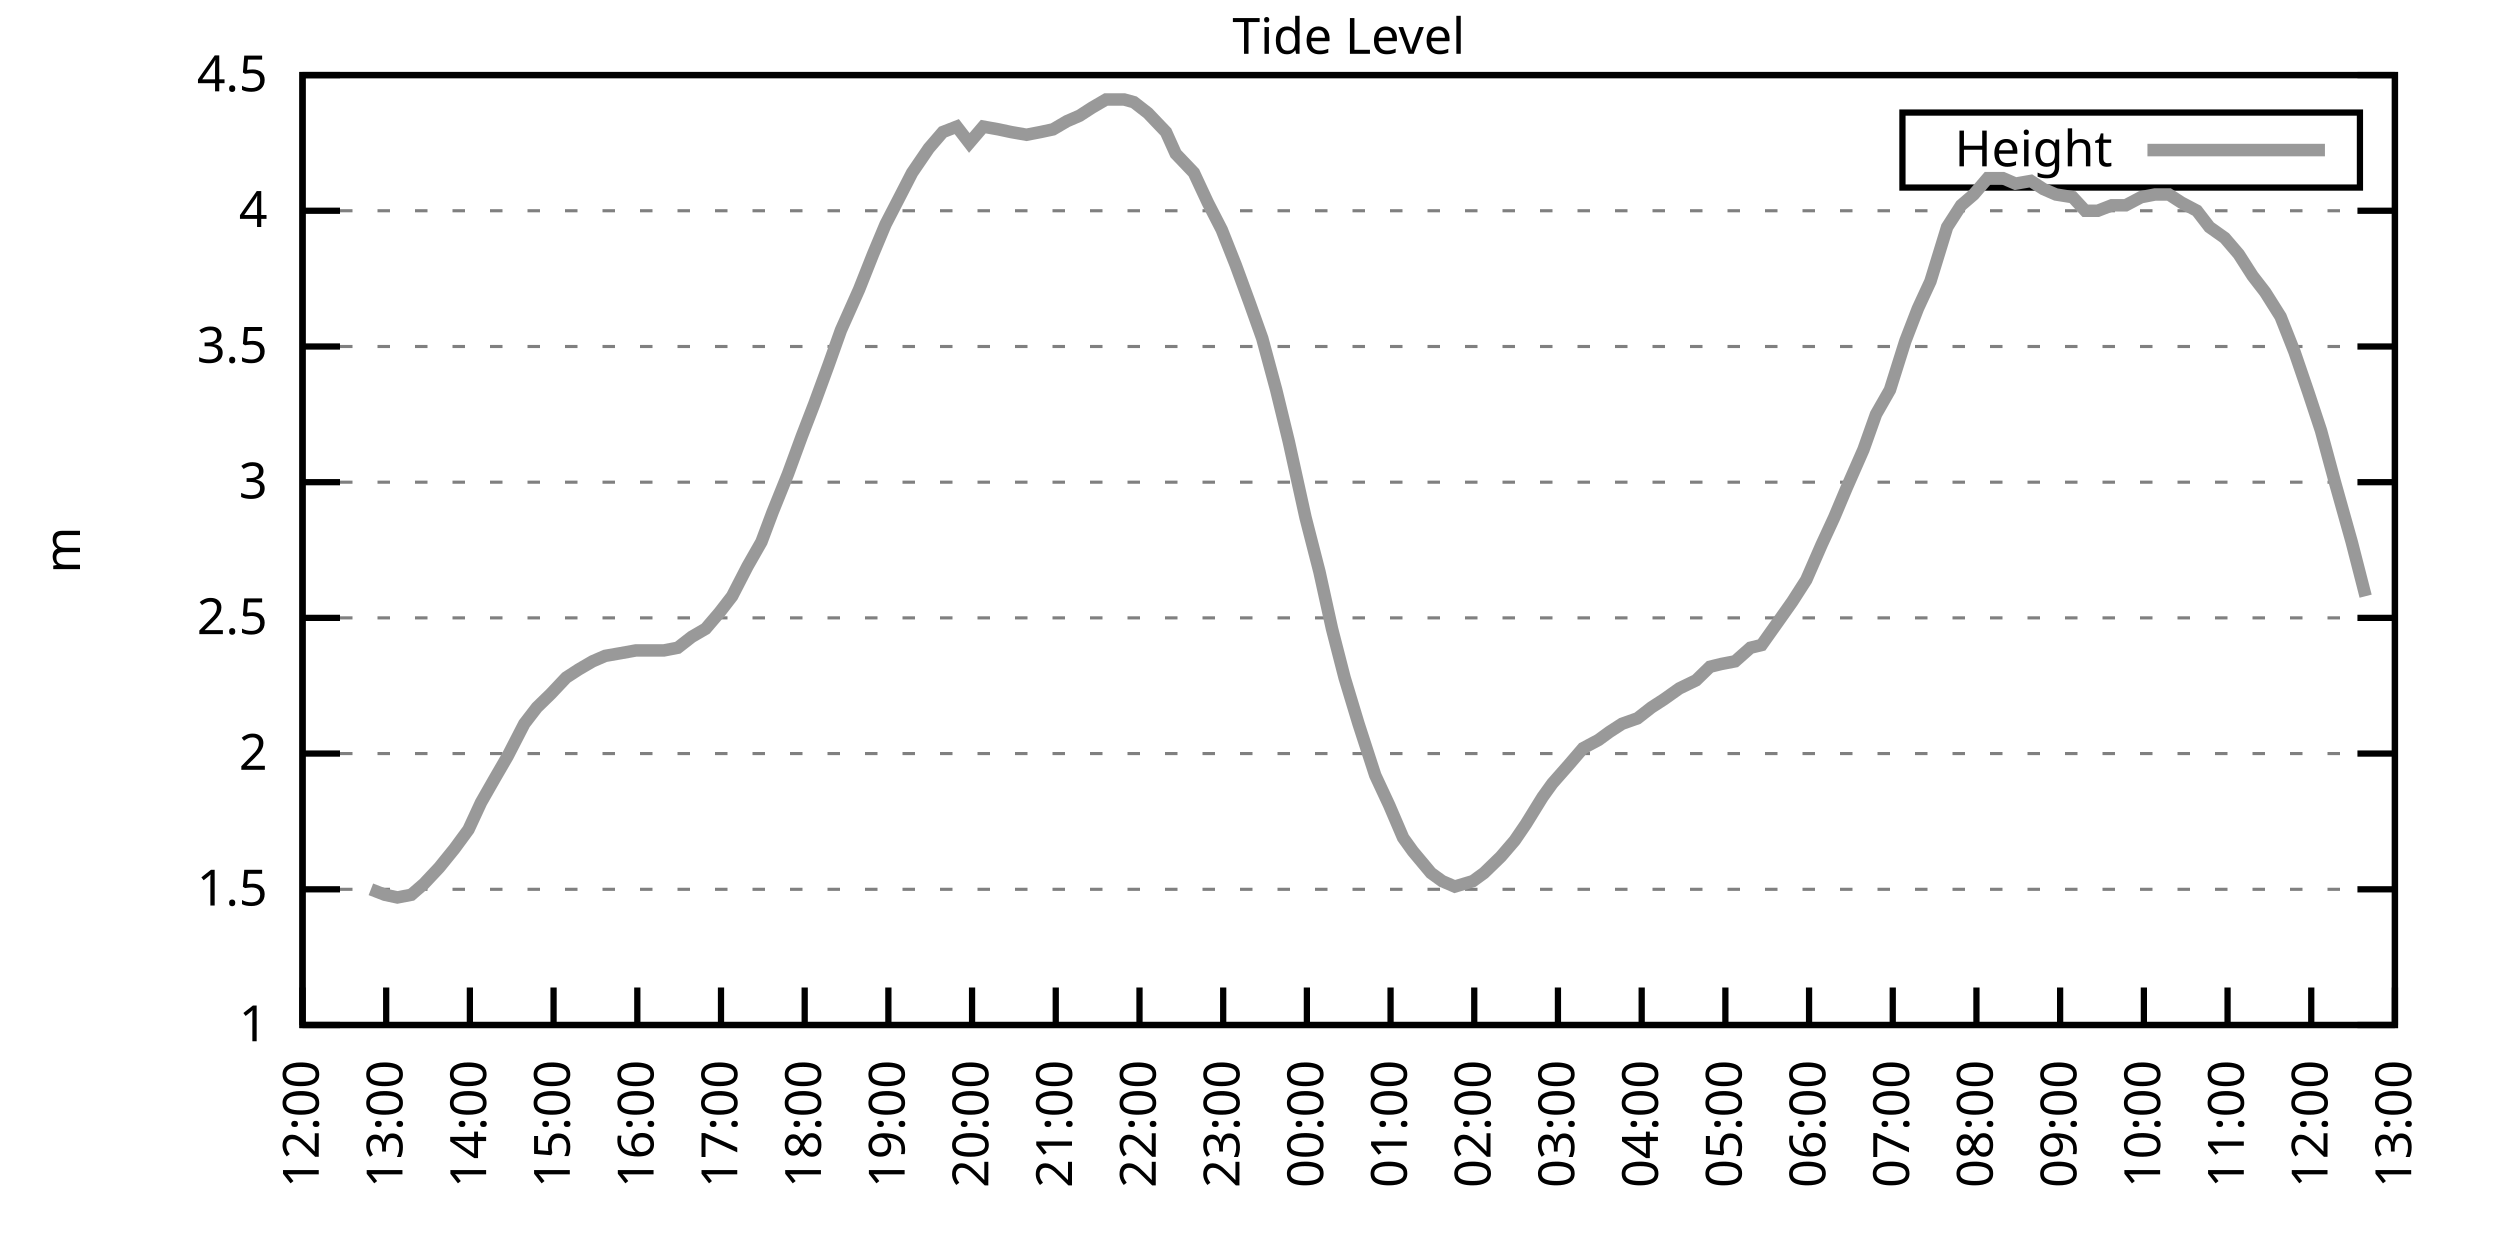
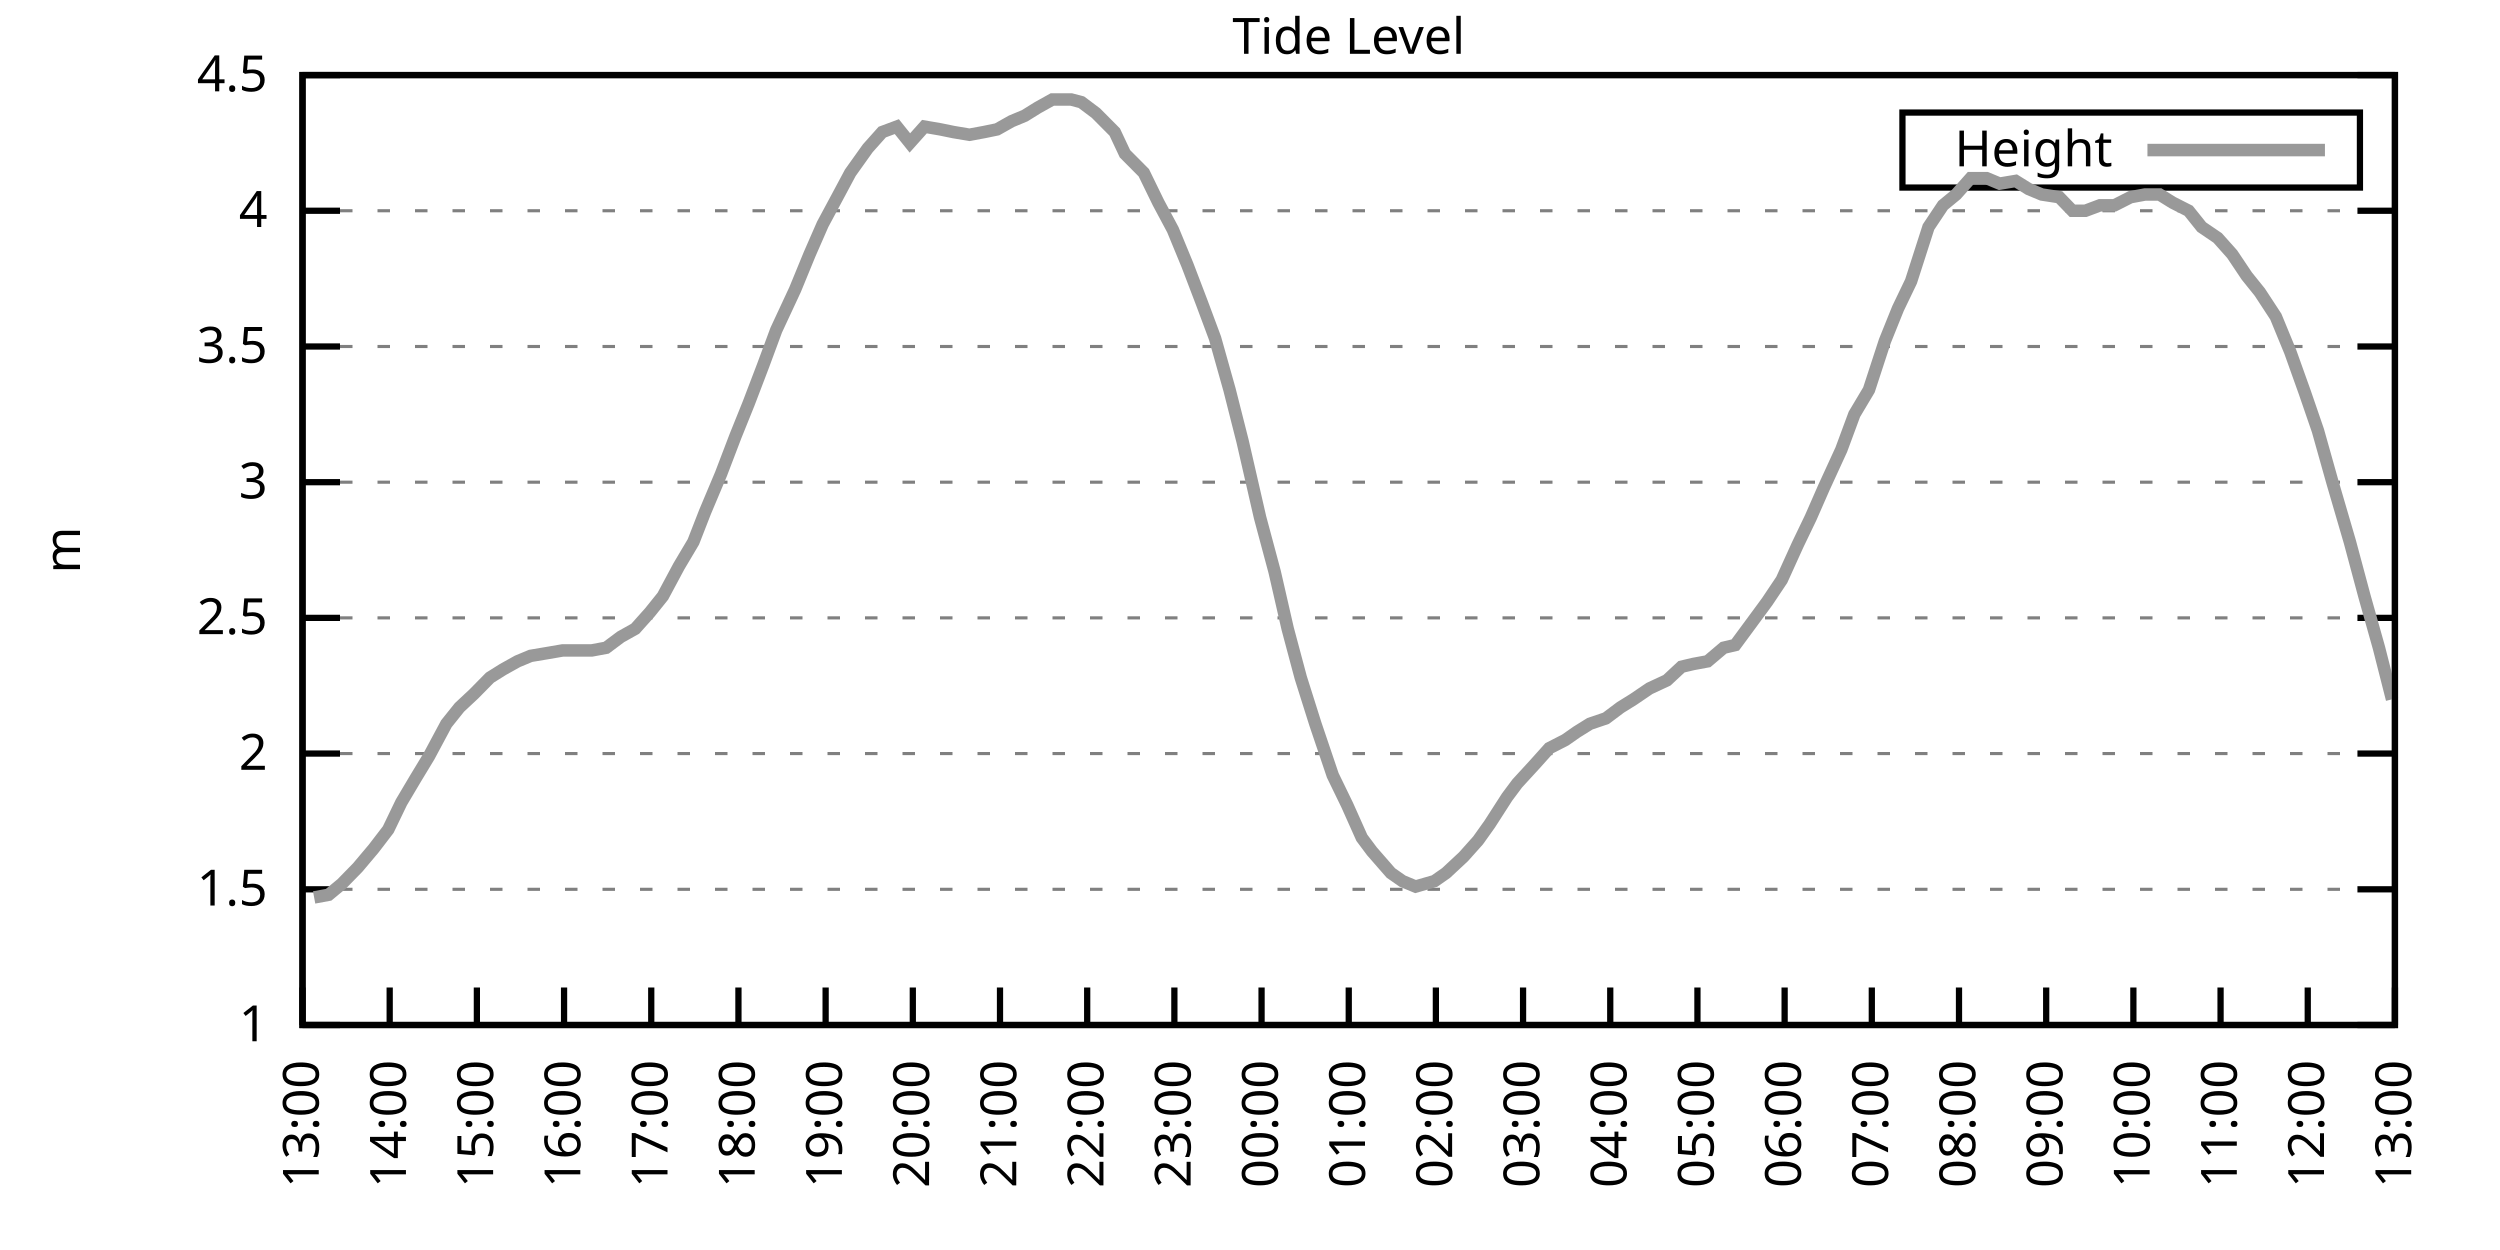
<svg xmlns="http://www.w3.org/2000/svg" xmlns:xlink="http://www.w3.org/1999/xlink" width="400" height="200" viewBox="0 0 400 200">
  <g id="gnuplot_canvas">
    <rect x="0" y="0" width="400" height="200" fill="none" />
    <defs>
      <circle id="gpDot" r="0.5" stroke-width="0.5" stroke="currentColor" />
      <path id="gpPt0" stroke-width="0.333" stroke="currentColor" d="M-1,0 h2 M0,-1 v2" />
      <path id="gpPt1" stroke-width="0.333" stroke="currentColor" d="M-1,-1 L1,1 M1,-1 L-1,1" />
      <path id="gpPt2" stroke-width="0.333" stroke="currentColor" d="M-1,0 L1,0 M0,-1 L0,1 M-1,-1 L1,1 M-1,1 L1,-1" />
      <rect id="gpPt3" stroke-width="0.333" stroke="currentColor" x="-1" y="-1" width="2" height="2" />
      <rect id="gpPt4" stroke-width="0.333" stroke="currentColor" fill="currentColor" x="-1" y="-1" width="2" height="2" />
      <circle id="gpPt5" stroke-width="0.333" stroke="currentColor" cx="0" cy="0" r="1" />
      <use xlink:href="#gpPt5" id="gpPt6" fill="currentColor" stroke="none" />
      <path id="gpPt7" stroke-width="0.333" stroke="currentColor" d="M0,-1.33 L-1.33,0.67 L1.33,0.67 z" />
      <use xlink:href="#gpPt7" id="gpPt8" fill="currentColor" stroke="none" />
      <use xlink:href="#gpPt7" id="gpPt9" stroke="currentColor" transform="rotate(180)" />
      <use xlink:href="#gpPt9" id="gpPt10" fill="currentColor" stroke="none" />
      <use xlink:href="#gpPt3" id="gpPt11" stroke="currentColor" transform="rotate(45)" />
      <use xlink:href="#gpPt11" id="gpPt12" fill="currentColor" stroke="none" />
      <path id="gpPt13" stroke-width="0.333" stroke="currentColor" d="M0,1.330 L1.265,0.411 L0.782,-1.067 L-0.782,-1.076 L-1.265,0.411 z" />
      <use xlink:href="#gpPt13" id="gpPt14" fill="currentColor" stroke="none" />
      <filter id="textbox" filterUnits="objectBoundingBox" x="0" y="0" height="1" width="1">
        <feFlood flood-color="white" flood-opacity="1" result="bgnd" />
        <feComposite in="SourceGraphic" in2="bgnd" operator="atop" />
      </filter>
      <filter id="greybox" filterUnits="objectBoundingBox" x="0" y="0" height="1" width="1">
        <feFlood flood-color="lightgrey" flood-opacity="1" result="grey" />
        <feComposite in="SourceGraphic" in2="grey" operator="atop" />
      </filter>
    </defs>
    <g fill="none" color="white" stroke="currentColor" stroke-width="1.00" stroke-linecap="butt" stroke-linejoin="miter">
</g>
    <g fill="none" color="black" stroke="currentColor" stroke-width="1.00" stroke-linecap="butt" stroke-linejoin="miter">
      <g stroke="none" shape-rendering="crispEdges">
        <polygon fill="rgb(255, 255, 255)" points="48.40,164.00 383.18,164.00 383.18,12.02 48.40,12.02 " />
      </g>
    </g>
    <g fill="none" color="black" stroke="currentColor" stroke-width="1.00" stroke-linecap="butt" stroke-linejoin="miter">
</g>
    <g fill="none" color="black" stroke="black" stroke-width="0.50" stroke-linecap="butt" stroke-linejoin="miter">
</g>
    <g fill="none" color="gray" stroke="currentColor" stroke-width="0.50" stroke-linecap="butt" stroke-linejoin="miter">
      <path stroke="gray" stroke-dasharray="2,4" class="gridline" d="M48.40,164.00 L383.19,164.00  " />
    </g>
    <g fill="none" color="gray" stroke="gray" stroke-width="1.00" stroke-linecap="butt" stroke-linejoin="miter">
</g>
    <g fill="none" color="black" stroke="currentColor" stroke-width="1.00" stroke-linecap="butt" stroke-linejoin="miter">
      <path stroke="black" d="M48.40,164.00 L54.40,164.00 M383.19,164.00 L377.19,164.00  " />
      <g transform="translate(42.80,166.60)" stroke="none" fill="black" font-family="Sans" font-size="8.00" text-anchor="end">
        <text>
          <tspan font-family="Sans"> 1</tspan>
        </text>
      </g>
    </g>
    <g fill="none" color="black" stroke="currentColor" stroke-width="1.00" stroke-linecap="butt" stroke-linejoin="miter">
</g>
    <g fill="none" color="black" stroke="black" stroke-width="0.50" stroke-linecap="butt" stroke-linejoin="miter">
</g>
    <g fill="none" color="gray" stroke="currentColor" stroke-width="0.50" stroke-linecap="butt" stroke-linejoin="miter">
      <path stroke="gray" stroke-dasharray="2,4" class="gridline" d="M48.40,142.29 L383.19,142.29  " />
    </g>
    <g fill="none" color="gray" stroke="gray" stroke-width="1.00" stroke-linecap="butt" stroke-linejoin="miter">
</g>
    <g fill="none" color="black" stroke="currentColor" stroke-width="1.00" stroke-linecap="butt" stroke-linejoin="miter">
      <path stroke="black" d="M48.40,142.29 L54.40,142.29 M383.19,142.29 L377.19,142.29  " />
      <g transform="translate(42.80,144.89)" stroke="none" fill="black" font-family="Sans" font-size="8.00" text-anchor="end">
        <text>
          <tspan font-family="Sans"> 1.5</tspan>
        </text>
      </g>
    </g>
    <g fill="none" color="black" stroke="currentColor" stroke-width="1.00" stroke-linecap="butt" stroke-linejoin="miter">
</g>
    <g fill="none" color="black" stroke="black" stroke-width="0.50" stroke-linecap="butt" stroke-linejoin="miter">
</g>
    <g fill="none" color="gray" stroke="currentColor" stroke-width="0.50" stroke-linecap="butt" stroke-linejoin="miter">
      <path stroke="gray" stroke-dasharray="2,4" class="gridline" d="M48.40,120.57 L383.19,120.57  " />
    </g>
    <g fill="none" color="gray" stroke="gray" stroke-width="1.00" stroke-linecap="butt" stroke-linejoin="miter">
</g>
    <g fill="none" color="black" stroke="currentColor" stroke-width="1.00" stroke-linecap="butt" stroke-linejoin="miter">
      <path stroke="black" d="M48.40,120.57 L54.40,120.57 M383.19,120.57 L377.19,120.57  " />
      <g transform="translate(42.80,123.17)" stroke="none" fill="black" font-family="Sans" font-size="8.00" text-anchor="end">
        <text>
          <tspan font-family="Sans"> 2</tspan>
        </text>
      </g>
    </g>
    <g fill="none" color="black" stroke="currentColor" stroke-width="1.00" stroke-linecap="butt" stroke-linejoin="miter">
</g>
    <g fill="none" color="black" stroke="black" stroke-width="0.50" stroke-linecap="butt" stroke-linejoin="miter">
</g>
    <g fill="none" color="gray" stroke="currentColor" stroke-width="0.50" stroke-linecap="butt" stroke-linejoin="miter">
      <path stroke="gray" stroke-dasharray="2,4" class="gridline" d="M48.40,98.86 L383.19,98.86  " />
    </g>
    <g fill="none" color="gray" stroke="gray" stroke-width="1.00" stroke-linecap="butt" stroke-linejoin="miter">
</g>
    <g fill="none" color="black" stroke="currentColor" stroke-width="1.00" stroke-linecap="butt" stroke-linejoin="miter">
      <path stroke="black" d="M48.40,98.86 L54.40,98.86 M383.19,98.86 L377.19,98.86  " />
      <g transform="translate(42.80,101.46)" stroke="none" fill="black" font-family="Sans" font-size="8.00" text-anchor="end">
        <text>
          <tspan font-family="Sans"> 2.5</tspan>
        </text>
      </g>
    </g>
    <g fill="none" color="black" stroke="currentColor" stroke-width="1.00" stroke-linecap="butt" stroke-linejoin="miter">
</g>
    <g fill="none" color="black" stroke="black" stroke-width="0.50" stroke-linecap="butt" stroke-linejoin="miter">
</g>
    <g fill="none" color="gray" stroke="currentColor" stroke-width="0.50" stroke-linecap="butt" stroke-linejoin="miter">
      <path stroke="gray" stroke-dasharray="2,4" class="gridline" d="M48.40,77.15 L383.19,77.15  " />
    </g>
    <g fill="none" color="gray" stroke="gray" stroke-width="1.00" stroke-linecap="butt" stroke-linejoin="miter">
</g>
    <g fill="none" color="black" stroke="currentColor" stroke-width="1.00" stroke-linecap="butt" stroke-linejoin="miter">
      <path stroke="black" d="M48.40,77.15 L54.40,77.15 M383.19,77.15 L377.19,77.15  " />
      <g transform="translate(42.80,79.75)" stroke="none" fill="black" font-family="Sans" font-size="8.00" text-anchor="end">
        <text>
          <tspan font-family="Sans"> 3</tspan>
        </text>
      </g>
    </g>
    <g fill="none" color="black" stroke="currentColor" stroke-width="1.00" stroke-linecap="butt" stroke-linejoin="miter">
</g>
    <g fill="none" color="black" stroke="black" stroke-width="0.50" stroke-linecap="butt" stroke-linejoin="miter">
</g>
    <g fill="none" color="gray" stroke="currentColor" stroke-width="0.50" stroke-linecap="butt" stroke-linejoin="miter">
      <path stroke="gray" stroke-dasharray="2,4" class="gridline" d="M48.40,55.44 L383.19,55.44  " />
    </g>
    <g fill="none" color="gray" stroke="gray" stroke-width="1.00" stroke-linecap="butt" stroke-linejoin="miter">
</g>
    <g fill="none" color="black" stroke="currentColor" stroke-width="1.00" stroke-linecap="butt" stroke-linejoin="miter">
      <path stroke="black" d="M48.40,55.44 L54.40,55.44 M383.19,55.44 L377.19,55.44  " />
      <g transform="translate(42.80,58.04)" stroke="none" fill="black" font-family="Sans" font-size="8.00" text-anchor="end">
        <text>
          <tspan font-family="Sans"> 3.5</tspan>
        </text>
      </g>
    </g>
    <g fill="none" color="black" stroke="currentColor" stroke-width="1.00" stroke-linecap="butt" stroke-linejoin="miter">
</g>
    <g fill="none" color="black" stroke="black" stroke-width="0.50" stroke-linecap="butt" stroke-linejoin="miter">
</g>
    <g fill="none" color="gray" stroke="currentColor" stroke-width="0.50" stroke-linecap="butt" stroke-linejoin="miter">
      <path stroke="gray" stroke-dasharray="2,4" class="gridline" d="M48.40,33.72 L383.19,33.72  " />
    </g>
    <g fill="none" color="gray" stroke="gray" stroke-width="1.00" stroke-linecap="butt" stroke-linejoin="miter">
</g>
    <g fill="none" color="black" stroke="currentColor" stroke-width="1.00" stroke-linecap="butt" stroke-linejoin="miter">
      <path stroke="black" d="M48.40,33.72 L54.40,33.72 M383.19,33.72 L377.19,33.72  " />
      <g transform="translate(42.80,36.32)" stroke="none" fill="black" font-family="Sans" font-size="8.00" text-anchor="end">
        <text>
          <tspan font-family="Sans"> 4</tspan>
        </text>
      </g>
    </g>
    <g fill="none" color="black" stroke="currentColor" stroke-width="1.00" stroke-linecap="butt" stroke-linejoin="miter">
</g>
    <g fill="none" color="black" stroke="black" stroke-width="0.50" stroke-linecap="butt" stroke-linejoin="miter">
</g>
    <g fill="none" color="gray" stroke="currentColor" stroke-width="0.50" stroke-linecap="butt" stroke-linejoin="miter">
      <path stroke="gray" stroke-dasharray="2,4" class="gridline" d="M48.40,12.01 L383.19,12.01  " />
    </g>
    <g fill="none" color="gray" stroke="gray" stroke-width="1.00" stroke-linecap="butt" stroke-linejoin="miter">
</g>
    <g fill="none" color="black" stroke="currentColor" stroke-width="1.00" stroke-linecap="butt" stroke-linejoin="miter">
      <path stroke="black" d="M48.40,12.01 L54.40,12.01 M383.19,12.01 L377.19,12.01  " />
      <g transform="translate(42.80,14.61)" stroke="none" fill="black" font-family="Sans" font-size="8.00" text-anchor="end">
        <text>
          <tspan font-family="Sans"> 4.5</tspan>
        </text>
      </g>
    </g>
    <g fill="none" color="black" stroke="currentColor" stroke-width="1.00" stroke-linecap="butt" stroke-linejoin="miter">
      <path stroke="black" d="M48.40,164.00 L48.40,158.00  " />
      <g transform="translate(51.00,169.60) rotate(270.00)" stroke="none" fill="black" font-family="Sans" font-size="8.00" text-anchor="end">
        <text>
-           <tspan font-family="Sans">12:00</tspan>
-         </text>
-       </g>
-     </g>
-     <g fill="none" color="black" stroke="currentColor" stroke-width="1.00" stroke-linecap="butt" stroke-linejoin="miter">
-       <path stroke="black" d="M61.79,164.00 L61.79,158.00  " />
-       <g transform="translate(64.39,169.60) rotate(270.00)" stroke="none" fill="black" font-family="Sans" font-size="8.00" text-anchor="end">
-         <text>
          <tspan font-family="Sans">13:00</tspan>
        </text>
      </g>
    </g>
    <g fill="none" color="black" stroke="currentColor" stroke-width="1.00" stroke-linecap="butt" stroke-linejoin="miter">
-       <path stroke="black" d="M75.18,164.00 L75.18,158.00  " />
-       <g transform="translate(77.78,169.60) rotate(270.00)" stroke="none" fill="black" font-family="Sans" font-size="8.00" text-anchor="end">
+       <path stroke="black" d="M62.35,164.00 L62.35,158.00  " />
+       <g transform="translate(64.95,169.60) rotate(270.00)" stroke="none" fill="black" font-family="Sans" font-size="8.00" text-anchor="end">
        <text>
          <tspan font-family="Sans">14:00</tspan>
        </text>
      </g>
    </g>
    <g fill="none" color="black" stroke="currentColor" stroke-width="1.00" stroke-linecap="butt" stroke-linejoin="miter">
-       <path stroke="black" d="M88.57,164.00 L88.57,158.00  " />
-       <g transform="translate(91.17,169.60) rotate(270.00)" stroke="none" fill="black" font-family="Sans" font-size="8.00" text-anchor="end">
+       <path stroke="black" d="M76.30,164.00 L76.30,158.00  " />
+       <g transform="translate(78.90,169.60) rotate(270.00)" stroke="none" fill="black" font-family="Sans" font-size="8.00" text-anchor="end">
        <text>
          <tspan font-family="Sans">15:00</tspan>
        </text>
      </g>
    </g>
    <g fill="none" color="black" stroke="currentColor" stroke-width="1.00" stroke-linecap="butt" stroke-linejoin="miter">
-       <path stroke="black" d="M101.97,164.00 L101.97,158.00  " />
-       <g transform="translate(104.57,169.60) rotate(270.00)" stroke="none" fill="black" font-family="Sans" font-size="8.00" text-anchor="end">
+       <path stroke="black" d="M90.25,164.00 L90.25,158.00  " />
+       <g transform="translate(92.85,169.60) rotate(270.00)" stroke="none" fill="black" font-family="Sans" font-size="8.00" text-anchor="end">
        <text>
          <tspan font-family="Sans">16:00</tspan>
        </text>
      </g>
    </g>
    <g fill="none" color="black" stroke="currentColor" stroke-width="1.00" stroke-linecap="butt" stroke-linejoin="miter">
-       <path stroke="black" d="M115.36,164.00 L115.36,158.00  " />
-       <g transform="translate(117.96,169.60) rotate(270.00)" stroke="none" fill="black" font-family="Sans" font-size="8.00" text-anchor="end">
+       <path stroke="black" d="M104.20,164.00 L104.20,158.00  " />
+       <g transform="translate(106.80,169.60) rotate(270.00)" stroke="none" fill="black" font-family="Sans" font-size="8.00" text-anchor="end">
        <text>
          <tspan font-family="Sans">17:00</tspan>
        </text>
      </g>
    </g>
    <g fill="none" color="black" stroke="currentColor" stroke-width="1.00" stroke-linecap="butt" stroke-linejoin="miter">
-       <path stroke="black" d="M128.75,164.00 L128.75,158.00  " />
-       <g transform="translate(131.35,169.60) rotate(270.00)" stroke="none" fill="black" font-family="Sans" font-size="8.00" text-anchor="end">
+       <path stroke="black" d="M118.15,164.00 L118.15,158.00  " />
+       <g transform="translate(120.75,169.60) rotate(270.00)" stroke="none" fill="black" font-family="Sans" font-size="8.00" text-anchor="end">
        <text>
          <tspan font-family="Sans">18:00</tspan>
        </text>
      </g>
    </g>
    <g fill="none" color="black" stroke="currentColor" stroke-width="1.00" stroke-linecap="butt" stroke-linejoin="miter">
-       <path stroke="black" d="M142.14,164.00 L142.14,158.00  " />
-       <g transform="translate(144.74,169.60) rotate(270.00)" stroke="none" fill="black" font-family="Sans" font-size="8.00" text-anchor="end">
+       <path stroke="black" d="M132.10,164.00 L132.10,158.00  " />
+       <g transform="translate(134.70,169.60) rotate(270.00)" stroke="none" fill="black" font-family="Sans" font-size="8.00" text-anchor="end">
        <text>
          <tspan font-family="Sans">19:00</tspan>
        </text>
      </g>
    </g>
    <g fill="none" color="black" stroke="currentColor" stroke-width="1.00" stroke-linecap="butt" stroke-linejoin="miter">
-       <path stroke="black" d="M155.53,164.00 L155.53,158.00  " />
-       <g transform="translate(158.13,169.60) rotate(270.00)" stroke="none" fill="black" font-family="Sans" font-size="8.00" text-anchor="end">
+       <path stroke="black" d="M146.05,164.00 L146.05,158.00  " />
+       <g transform="translate(148.65,169.60) rotate(270.00)" stroke="none" fill="black" font-family="Sans" font-size="8.00" text-anchor="end">
        <text>
          <tspan font-family="Sans">20:00</tspan>
        </text>
      </g>
    </g>
    <g fill="none" color="black" stroke="currentColor" stroke-width="1.00" stroke-linecap="butt" stroke-linejoin="miter">
-       <path stroke="black" d="M168.92,164.00 L168.92,158.00  " />
-       <g transform="translate(171.52,169.60) rotate(270.00)" stroke="none" fill="black" font-family="Sans" font-size="8.00" text-anchor="end">
+       <path stroke="black" d="M160.00,164.00 L160.00,158.00  " />
+       <g transform="translate(162.60,169.60) rotate(270.00)" stroke="none" fill="black" font-family="Sans" font-size="8.00" text-anchor="end">
        <text>
          <tspan font-family="Sans">21:00</tspan>
        </text>
      </g>
    </g>
    <g fill="none" color="black" stroke="currentColor" stroke-width="1.00" stroke-linecap="butt" stroke-linejoin="miter">
-       <path stroke="black" d="M182.32,164.00 L182.32,158.00  " />
-       <g transform="translate(184.92,169.60) rotate(270.00)" stroke="none" fill="black" font-family="Sans" font-size="8.00" text-anchor="end">
+       <path stroke="black" d="M173.95,164.00 L173.95,158.00  " />
+       <g transform="translate(176.55,169.60) rotate(270.00)" stroke="none" fill="black" font-family="Sans" font-size="8.00" text-anchor="end">
        <text>
          <tspan font-family="Sans">22:00</tspan>
        </text>
      </g>
    </g>
    <g fill="none" color="black" stroke="currentColor" stroke-width="1.00" stroke-linecap="butt" stroke-linejoin="miter">
-       <path stroke="black" d="M195.71,164.00 L195.71,158.00  " />
-       <g transform="translate(198.31,169.60) rotate(270.00)" stroke="none" fill="black" font-family="Sans" font-size="8.00" text-anchor="end">
+       <path stroke="black" d="M187.90,164.00 L187.90,158.00  " />
+       <g transform="translate(190.50,169.60) rotate(270.00)" stroke="none" fill="black" font-family="Sans" font-size="8.00" text-anchor="end">
        <text>
          <tspan font-family="Sans">23:00</tspan>
        </text>
      </g>
    </g>
    <g fill="none" color="black" stroke="currentColor" stroke-width="1.00" stroke-linecap="butt" stroke-linejoin="miter">
-       <path stroke="black" d="M209.10,164.00 L209.10,158.00  " />
-       <g transform="translate(211.70,169.60) rotate(270.00)" stroke="none" fill="black" font-family="Sans" font-size="8.00" text-anchor="end">
+       <path stroke="black" d="M201.85,164.00 L201.85,158.00  " />
+       <g transform="translate(204.45,169.60) rotate(270.00)" stroke="none" fill="black" font-family="Sans" font-size="8.00" text-anchor="end">
        <text>
          <tspan font-family="Sans">00:00</tspan>
        </text>
      </g>
    </g>
    <g fill="none" color="black" stroke="currentColor" stroke-width="1.00" stroke-linecap="butt" stroke-linejoin="miter">
-       <path stroke="black" d="M222.49,164.00 L222.49,158.00  " />
-       <g transform="translate(225.09,169.60) rotate(270.00)" stroke="none" fill="black" font-family="Sans" font-size="8.00" text-anchor="end">
+       <path stroke="black" d="M215.80,164.00 L215.80,158.00  " />
+       <g transform="translate(218.40,169.60) rotate(270.00)" stroke="none" fill="black" font-family="Sans" font-size="8.00" text-anchor="end">
        <text>
          <tspan font-family="Sans">01:00</tspan>
        </text>
      </g>
    </g>
    <g fill="none" color="black" stroke="currentColor" stroke-width="1.00" stroke-linecap="butt" stroke-linejoin="miter">
-       <path stroke="black" d="M235.88,164.00 L235.88,158.00  " />
-       <g transform="translate(238.48,169.60) rotate(270.00)" stroke="none" fill="black" font-family="Sans" font-size="8.00" text-anchor="end">
+       <path stroke="black" d="M229.74,164.00 L229.74,158.00  " />
+       <g transform="translate(232.34,169.60) rotate(270.00)" stroke="none" fill="black" font-family="Sans" font-size="8.00" text-anchor="end">
        <text>
          <tspan font-family="Sans">02:00</tspan>
        </text>
      </g>
    </g>
    <g fill="none" color="black" stroke="currentColor" stroke-width="1.00" stroke-linecap="butt" stroke-linejoin="miter">
-       <path stroke="black" d="M249.27,164.00 L249.27,158.00  " />
-       <g transform="translate(251.87,169.60) rotate(270.00)" stroke="none" fill="black" font-family="Sans" font-size="8.00" text-anchor="end">
+       <path stroke="black" d="M243.69,164.00 L243.69,158.00  " />
+       <g transform="translate(246.29,169.60) rotate(270.00)" stroke="none" fill="black" font-family="Sans" font-size="8.00" text-anchor="end">
        <text>
          <tspan font-family="Sans">03:00</tspan>
        </text>
      </g>
    </g>
    <g fill="none" color="black" stroke="currentColor" stroke-width="1.00" stroke-linecap="butt" stroke-linejoin="miter">
-       <path stroke="black" d="M262.67,164.00 L262.67,158.00  " />
-       <g transform="translate(265.27,169.60) rotate(270.00)" stroke="none" fill="black" font-family="Sans" font-size="8.00" text-anchor="end">
+       <path stroke="black" d="M257.64,164.00 L257.64,158.00  " />
+       <g transform="translate(260.24,169.60) rotate(270.00)" stroke="none" fill="black" font-family="Sans" font-size="8.00" text-anchor="end">
        <text>
          <tspan font-family="Sans">04:00</tspan>
        </text>
      </g>
    </g>
    <g fill="none" color="black" stroke="currentColor" stroke-width="1.00" stroke-linecap="butt" stroke-linejoin="miter">
-       <path stroke="black" d="M276.06,164.00 L276.06,158.00  " />
-       <g transform="translate(278.66,169.60) rotate(270.00)" stroke="none" fill="black" font-family="Sans" font-size="8.00" text-anchor="end">
+       <path stroke="black" d="M271.59,164.00 L271.59,158.00  " />
+       <g transform="translate(274.19,169.60) rotate(270.00)" stroke="none" fill="black" font-family="Sans" font-size="8.00" text-anchor="end">
        <text>
          <tspan font-family="Sans">05:00</tspan>
        </text>
      </g>
    </g>
    <g fill="none" color="black" stroke="currentColor" stroke-width="1.00" stroke-linecap="butt" stroke-linejoin="miter">
-       <path stroke="black" d="M289.45,164.00 L289.45,158.00  " />
-       <g transform="translate(292.05,169.60) rotate(270.00)" stroke="none" fill="black" font-family="Sans" font-size="8.00" text-anchor="end">
+       <path stroke="black" d="M285.54,164.00 L285.54,158.00  " />
+       <g transform="translate(288.14,169.60) rotate(270.00)" stroke="none" fill="black" font-family="Sans" font-size="8.00" text-anchor="end">
        <text>
          <tspan font-family="Sans">06:00</tspan>
        </text>
      </g>
    </g>
    <g fill="none" color="black" stroke="currentColor" stroke-width="1.00" stroke-linecap="butt" stroke-linejoin="miter">
-       <path stroke="black" d="M302.84,164.00 L302.84,158.00  " />
-       <g transform="translate(305.44,169.60) rotate(270.00)" stroke="none" fill="black" font-family="Sans" font-size="8.00" text-anchor="end">
+       <path stroke="black" d="M299.49,164.00 L299.49,158.00  " />
+       <g transform="translate(302.09,169.60) rotate(270.00)" stroke="none" fill="black" font-family="Sans" font-size="8.00" text-anchor="end">
        <text>
          <tspan font-family="Sans">07:00</tspan>
        </text>
      </g>
    </g>
    <g fill="none" color="black" stroke="currentColor" stroke-width="1.00" stroke-linecap="butt" stroke-linejoin="miter">
-       <path stroke="black" d="M316.23,164.00 L316.23,158.00  " />
-       <g transform="translate(318.83,169.60) rotate(270.00)" stroke="none" fill="black" font-family="Sans" font-size="8.00" text-anchor="end">
+       <path stroke="black" d="M313.44,164.00 L313.44,158.00  " />
+       <g transform="translate(316.04,169.60) rotate(270.00)" stroke="none" fill="black" font-family="Sans" font-size="8.00" text-anchor="end">
        <text>
          <tspan font-family="Sans">08:00</tspan>
        </text>
      </g>
    </g>
    <g fill="none" color="black" stroke="currentColor" stroke-width="1.00" stroke-linecap="butt" stroke-linejoin="miter">
-       <path stroke="black" d="M329.62,164.00 L329.62,158.00  " />
-       <g transform="translate(332.22,169.60) rotate(270.00)" stroke="none" fill="black" font-family="Sans" font-size="8.00" text-anchor="end">
+       <path stroke="black" d="M327.39,164.00 L327.39,158.00  " />
+       <g transform="translate(329.99,169.60) rotate(270.00)" stroke="none" fill="black" font-family="Sans" font-size="8.00" text-anchor="end">
        <text>
          <tspan font-family="Sans">09:00</tspan>
        </text>
      </g>
    </g>
    <g fill="none" color="black" stroke="currentColor" stroke-width="1.00" stroke-linecap="butt" stroke-linejoin="miter">
-       <path stroke="black" d="M343.02,164.00 L343.02,158.00  " />
-       <g transform="translate(345.62,169.60) rotate(270.00)" stroke="none" fill="black" font-family="Sans" font-size="8.00" text-anchor="end">
+       <path stroke="black" d="M341.34,164.00 L341.34,158.00  " />
+       <g transform="translate(343.94,169.60) rotate(270.00)" stroke="none" fill="black" font-family="Sans" font-size="8.00" text-anchor="end">
        <text>
          <tspan font-family="Sans">10:00</tspan>
        </text>
      </g>
    </g>
    <g fill="none" color="black" stroke="currentColor" stroke-width="1.00" stroke-linecap="butt" stroke-linejoin="miter">
-       <path stroke="black" d="M356.41,164.00 L356.41,158.00  " />
-       <g transform="translate(359.01,169.60) rotate(270.00)" stroke="none" fill="black" font-family="Sans" font-size="8.00" text-anchor="end">
+       <path stroke="black" d="M355.29,164.00 L355.29,158.00  " />
+       <g transform="translate(357.89,169.60) rotate(270.00)" stroke="none" fill="black" font-family="Sans" font-size="8.00" text-anchor="end">
        <text>
          <tspan font-family="Sans">11:00</tspan>
        </text>
      </g>
    </g>
    <g fill="none" color="black" stroke="currentColor" stroke-width="1.00" stroke-linecap="butt" stroke-linejoin="miter">
-       <path stroke="black" d="M369.80,164.00 L369.80,158.00  " />
-       <g transform="translate(372.40,169.60) rotate(270.00)" stroke="none" fill="black" font-family="Sans" font-size="8.00" text-anchor="end">
+       <path stroke="black" d="M369.24,164.00 L369.24,158.00  " />
+       <g transform="translate(371.84,169.60) rotate(270.00)" stroke="none" fill="black" font-family="Sans" font-size="8.00" text-anchor="end">
        <text>
          <tspan font-family="Sans">12:00</tspan>
        </text>
      </g>
    </g>
    <g fill="none" color="black" stroke="currentColor" stroke-width="1.00" stroke-linecap="butt" stroke-linejoin="miter">
      <path stroke="black" d="M383.19,164.00 L383.19,158.00  " />
      <g transform="translate(385.79,169.60) rotate(270.00)" stroke="none" fill="black" font-family="Sans" font-size="8.00" text-anchor="end">
        <text>
          <tspan font-family="Sans">13:00</tspan>
        </text>
      </g>
    </g>
    <g fill="none" color="black" stroke="currentColor" stroke-width="1.00" stroke-linecap="butt" stroke-linejoin="miter">
</g>
    <g fill="none" color="black" stroke="currentColor" stroke-width="1.00" stroke-linecap="butt" stroke-linejoin="miter">
      <path stroke="black" d="M48.40,12.01 L48.40,164.00 L383.19,164.00 L383.19,12.01 L48.40,12.01 Z  " />
    </g>
    <g fill="none" color="black" stroke="currentColor" stroke-width="1.00" stroke-linecap="butt" stroke-linejoin="miter">
</g>
    <g fill="none" color="black" stroke="currentColor" stroke-width="1.00" stroke-linecap="butt" stroke-linejoin="miter">
      <path stroke="black" d="M304.39,30.01 L304.39,18.01 L377.59,18.01 L377.59,30.01 L304.39,30.01 Z  " />
    </g>
    <g id="Tide_level_plot_1">
      <g fill="none" color="white" stroke="black" stroke-width="2.00" stroke-linecap="butt" stroke-linejoin="miter">
</g>
      <g fill="none" color="black" stroke="currentColor" stroke-width="2.00" stroke-linecap="butt" stroke-linejoin="miter">
        <g transform="translate(337.99,26.61)" stroke="none" fill="black" font-family="Sans" font-size="8.00" text-anchor="end">
          <text>
            <tspan font-family="Sans">Height</tspan>
          </text>
        </g>
      </g>
      <g fill="none" color="black" stroke="currentColor" stroke-width="2.00" stroke-linecap="butt" stroke-linejoin="miter">
-         <path stroke="rgb(153, 153, 153)" d="M343.59,24.01 L371.99,24.01 M59.34,142.29 L61.57,143.16 L63.58,143.59 L65.81,143.16 L67.82,141.42 L70.27,138.81   L72.73,135.77 L74.96,132.73 L76.97,128.39 L79.20,124.48 L81.21,121.01 L83.89,115.80 L85.90,113.19 L88.13,111.02   L90.58,108.42 L92.59,107.11 L94.82,105.81 L96.83,104.94 L99.29,104.51 L101.74,104.07 L103.98,104.07 L106.21,104.07   L108.44,103.64 L110.67,101.90 L112.90,100.60 L115.13,97.99 L117.14,95.39 L119.60,90.61 L121.83,86.70 L123.62,81.93   L126.07,75.85 L128.30,69.77 L130.31,64.56 L132.54,58.48 L134.55,52.83 L137.45,46.32 L139.69,40.67 L141.69,35.89   L143.93,31.55 L145.94,27.64 L148.61,23.73 L150.85,21.13 L153.08,20.26 L155.09,22.87 L157.32,20.26 L159.77,20.70   L161.78,21.13 L164.24,21.56 L166.47,21.13 L168.48,20.70 L170.71,19.39 L172.72,18.52 L174.73,17.22 L176.96,15.92   L179.86,15.92 L181.42,16.35 L183.66,18.09 L186.56,21.13 L188.12,24.60 L191.02,27.64 L193.25,32.42 L195.48,36.76   L197.72,42.41 L199.95,48.49 L201.96,54.13 L204.19,62.38 L206.20,70.63 L208.88,82.79 L211.11,91.48 L213.12,100.60   L215.13,108.42 L217.36,115.80 L220.04,124.05 L222.27,128.83 L224.50,134.04 L226.06,136.21 L228.96,139.68 L230.75,140.98   L232.76,141.85 L235.66,140.98 L237.44,139.68 L240.12,137.08 L242.36,134.47 L244.14,131.86 L246.82,127.52 L248.38,125.35   L251.06,122.31 L253.29,119.71 L255.75,118.40 L257.53,117.10 L259.54,115.80 L262.00,114.93 L264.23,113.19 L266.24,111.89   L268.69,110.15 L271.37,108.85 L273.60,106.68 L275.39,106.24 L277.62,105.81 L280.07,103.64 L281.86,103.20 L284.32,99.73   L286.77,96.26 L289.00,92.78 L291.46,87.14 L293.47,82.79 L295.48,78.02 L298.15,71.94 L300.16,66.29 L302.39,62.38   L304.85,54.57 L306.86,49.36 L308.87,45.01 L311.54,36.33 L313.78,32.85 L315.79,31.12 L318.02,28.51 L320.47,28.51   L322.48,29.38 L324.94,28.95 L326.95,30.25 L328.95,31.12 L331.63,31.55 L333.64,33.72 L335.65,33.72 L337.88,32.85   L340.11,32.85 L342.57,31.55 L344.80,31.12 L347.03,31.12 L349.04,32.42 L351.50,33.72 L353.51,36.33 L355.96,38.07   L358.19,40.67 L360.42,44.15 L362.43,46.75 L364.89,50.66 L367.12,56.30 L369.35,62.82 L371.36,68.90 L373.59,77.15   L376.27,86.70 L378.50,95.39  " />
+         <path stroke="rgb(153, 153, 153)" d="M343.59,24.01 L371.99,24.01 M50.26,143.59 L52.58,143.16 L54.68,141.42 L57.23,138.81 L59.79,135.77 L62.12,132.73   L64.21,128.39 L66.53,124.48 L68.63,121.01 L71.42,115.80 L73.51,113.19 L75.83,111.02 L78.39,108.42 L80.48,107.11   L82.81,105.81 L84.90,104.94 L87.46,104.51 L90.02,104.07 L92.34,104.07 L94.67,104.07 L96.99,103.64 L99.32,101.90   L101.64,100.60 L103.97,97.99 L106.06,95.39 L108.62,90.61 L110.94,86.70 L112.80,81.93 L115.36,75.85 L117.68,69.77   L119.78,64.56 L122.10,58.48 L124.19,52.83 L127.22,46.32 L129.54,40.67 L131.63,35.89 L133.96,31.55 L136.05,27.64   L138.84,23.73 L141.16,21.13 L143.49,20.26 L145.58,22.87 L147.91,20.26 L150.46,20.70 L152.56,21.13 L155.11,21.56   L157.44,21.13 L159.53,20.70 L161.86,19.39 L163.95,18.52 L166.04,17.22 L168.37,15.92 L171.39,15.92 L173.02,16.35   L175.34,18.09 L178.36,21.13 L179.99,24.60 L183.01,27.64 L185.34,32.42 L187.66,36.76 L189.99,42.41 L192.31,48.49   L194.41,54.13 L196.73,62.38 L198.82,70.63 L201.61,82.79 L203.94,91.48 L206.03,100.60 L208.12,108.42 L210.45,115.80   L213.24,124.05 L215.56,128.83 L217.89,134.04 L219.51,136.21 L222.54,139.68 L224.40,140.98 L226.49,141.85 L229.51,140.98   L231.37,139.68 L234.16,137.08 L236.49,134.47 L238.35,131.86 L241.14,127.52 L242.76,125.35 L245.55,122.31 L247.88,119.71   L250.44,118.40 L252.30,117.10 L254.39,115.80 L256.95,114.93 L259.27,113.19 L261.36,111.89 L263.92,110.15 L266.71,108.85   L269.04,106.68 L270.90,106.24 L273.22,105.81 L275.78,103.64 L277.64,103.20 L280.20,99.73 L282.75,96.26 L285.08,92.78   L287.64,87.14 L289.73,82.79 L291.82,78.02 L294.61,71.94 L296.70,66.29 L299.03,62.38 L301.58,54.57 L303.68,49.36   L305.77,45.01 L308.56,36.33 L310.88,32.85 L312.98,31.12 L315.30,28.51 L317.86,28.51 L319.95,29.38 L322.51,28.95   L324.60,30.25 L326.69,31.12 L329.48,31.55 L331.58,33.72 L333.67,33.72 L335.99,32.85 L338.32,32.85 L340.88,31.55   L343.20,31.12 L345.53,31.12 L347.62,32.42 L350.18,33.72 L352.27,36.33 L354.83,38.07 L357.15,40.67 L359.48,44.15   L361.57,46.75 L364.13,50.66 L366.45,56.30 L368.78,62.82 L370.87,68.90 L373.19,77.15 L375.98,86.70 L378.31,95.39   L380.63,103.64 L382.73,111.89  " />
      </g>
    </g>
    <g fill="none" color="black" stroke="currentColor" stroke-width="2.00" stroke-linecap="butt" stroke-linejoin="miter">
</g>
    <g fill="none" color="black" stroke="black" stroke-width="1.00" stroke-linecap="butt" stroke-linejoin="miter">
</g>
    <g fill="none" color="black" stroke="currentColor" stroke-width="1.00" stroke-linecap="butt" stroke-linejoin="miter">
      <path stroke="black" d="M48.40,12.01 L48.40,164.00 L383.19,164.00 L383.19,12.01 L48.40,12.01 Z  " />
      <g transform="translate(12.80,88.01) rotate(270.00)" stroke="none" fill="black" font-family="Sans" font-size="8.00" text-anchor="middle">
        <text>
          <tspan font-family="Sans">m</tspan>
        </text>
      </g>
    </g>
    <g fill="none" color="black" stroke="currentColor" stroke-width="1.00" stroke-linecap="butt" stroke-linejoin="miter">
</g>
    <g fill="none" color="black" stroke="currentColor" stroke-width="1.00" stroke-linecap="butt" stroke-linejoin="miter">
      <g transform="translate(215.79,8.61)" stroke="none" fill="black" font-family="Sans" font-size="8.00" text-anchor="middle">
        <text>
          <tspan font-family="Sans">Tide Level</tspan>
        </text>
      </g>
    </g>
    <g fill="none" color="black" stroke="currentColor" stroke-width="1.00" stroke-linecap="butt" stroke-linejoin="miter">
</g>
  </g>
</svg>
